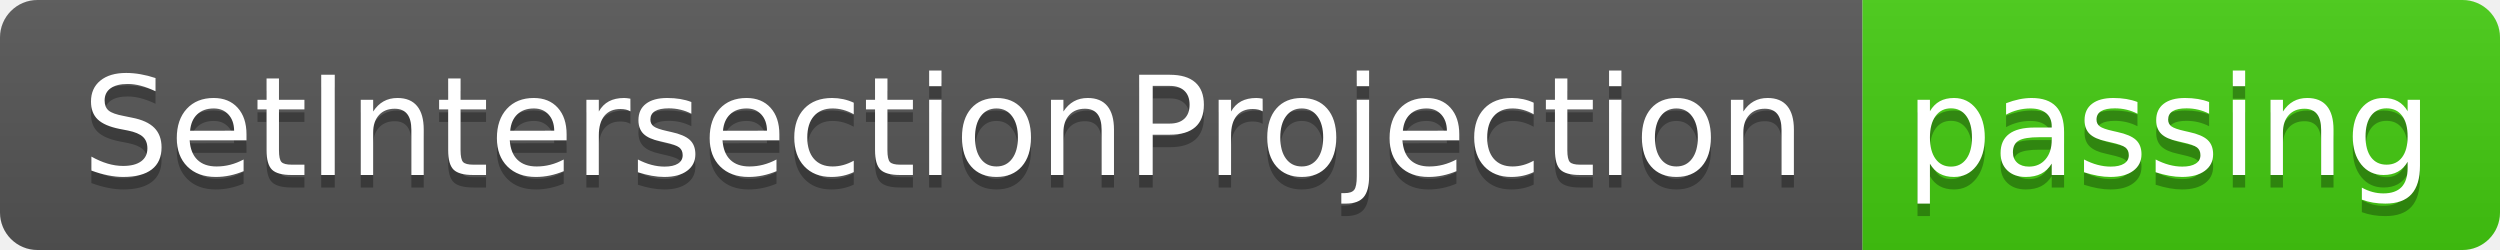
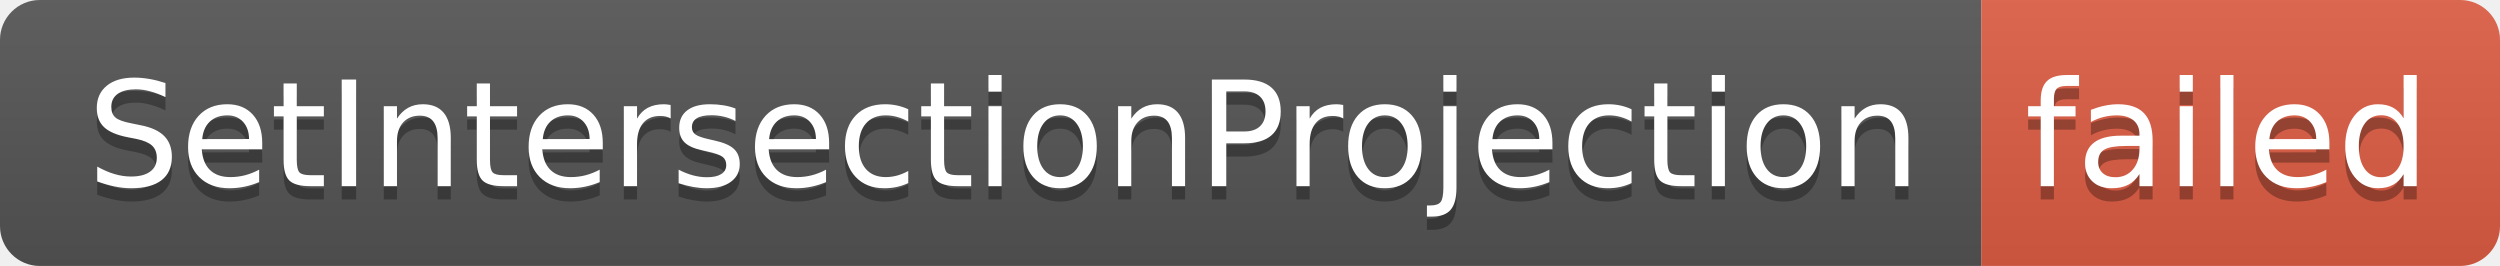
- <svg xmlns="http://www.w3.org/2000/svg" width="200" height="20" role="img" aria-label="SetIntersectionProjection: passing">
+ <svg xmlns="http://www.w3.org/2000/svg" width="188" height="20" role="img" aria-label="SetIntersectionProjection: failed">
  <linearGradient id="s" x2="0" y2="100%">
    <stop offset="0" stop-color="#bbb" stop-opacity=".1" />
    <stop offset="1" stop-opacity=".1" />
  </linearGradient>
  <clipPath id="r">
-     <rect width="200" height="20" rx="3" fill="#fff" />
+     <rect width="188" height="20" rx="3" fill="#fff" />
  </clipPath>
  <g clip-path="url(#r)">
    <rect width="149" height="20" fill="#555" />
-     <rect x="149" width="51" height="20" fill="#4c1" />
-     <rect width="200" height="20" fill="url(#s)" />
+     <rect x="149" width="39" height="20" fill="#e05d44" />
+     <rect width="188" height="20" fill="url(#s)" />
  </g>
  <g fill="#fff" text-anchor="middle" font-family="Verdana,Geneva,DejaVu Sans,sans-serif" text-rendering="geometricPrecision" font-size="110">
    <text aria-hidden="true" x="755" y="150" fill="#010101" fill-opacity=".3" transform="scale(.1)" textLength="1390">SetIntersectionProjection</text>
    <text x="755" y="140" transform="scale(.1)" fill="#fff" textLength="1390">SetIntersectionProjection</text>
-     <text aria-hidden="true" x="1735" y="150" fill="#010101" fill-opacity=".3" transform="scale(.1)" textLength="410">passing</text>
-     <text x="1735" y="140" transform="scale(.1)" fill="#fff" textLength="410">passing</text>
+     <text aria-hidden="true" x="1675" y="150" fill="#010101" fill-opacity=".3" transform="scale(.1)" textLength="290">failed</text>
+     <text x="1675" y="140" transform="scale(.1)" fill="#fff" textLength="290">failed</text>
  </g>
</svg>
